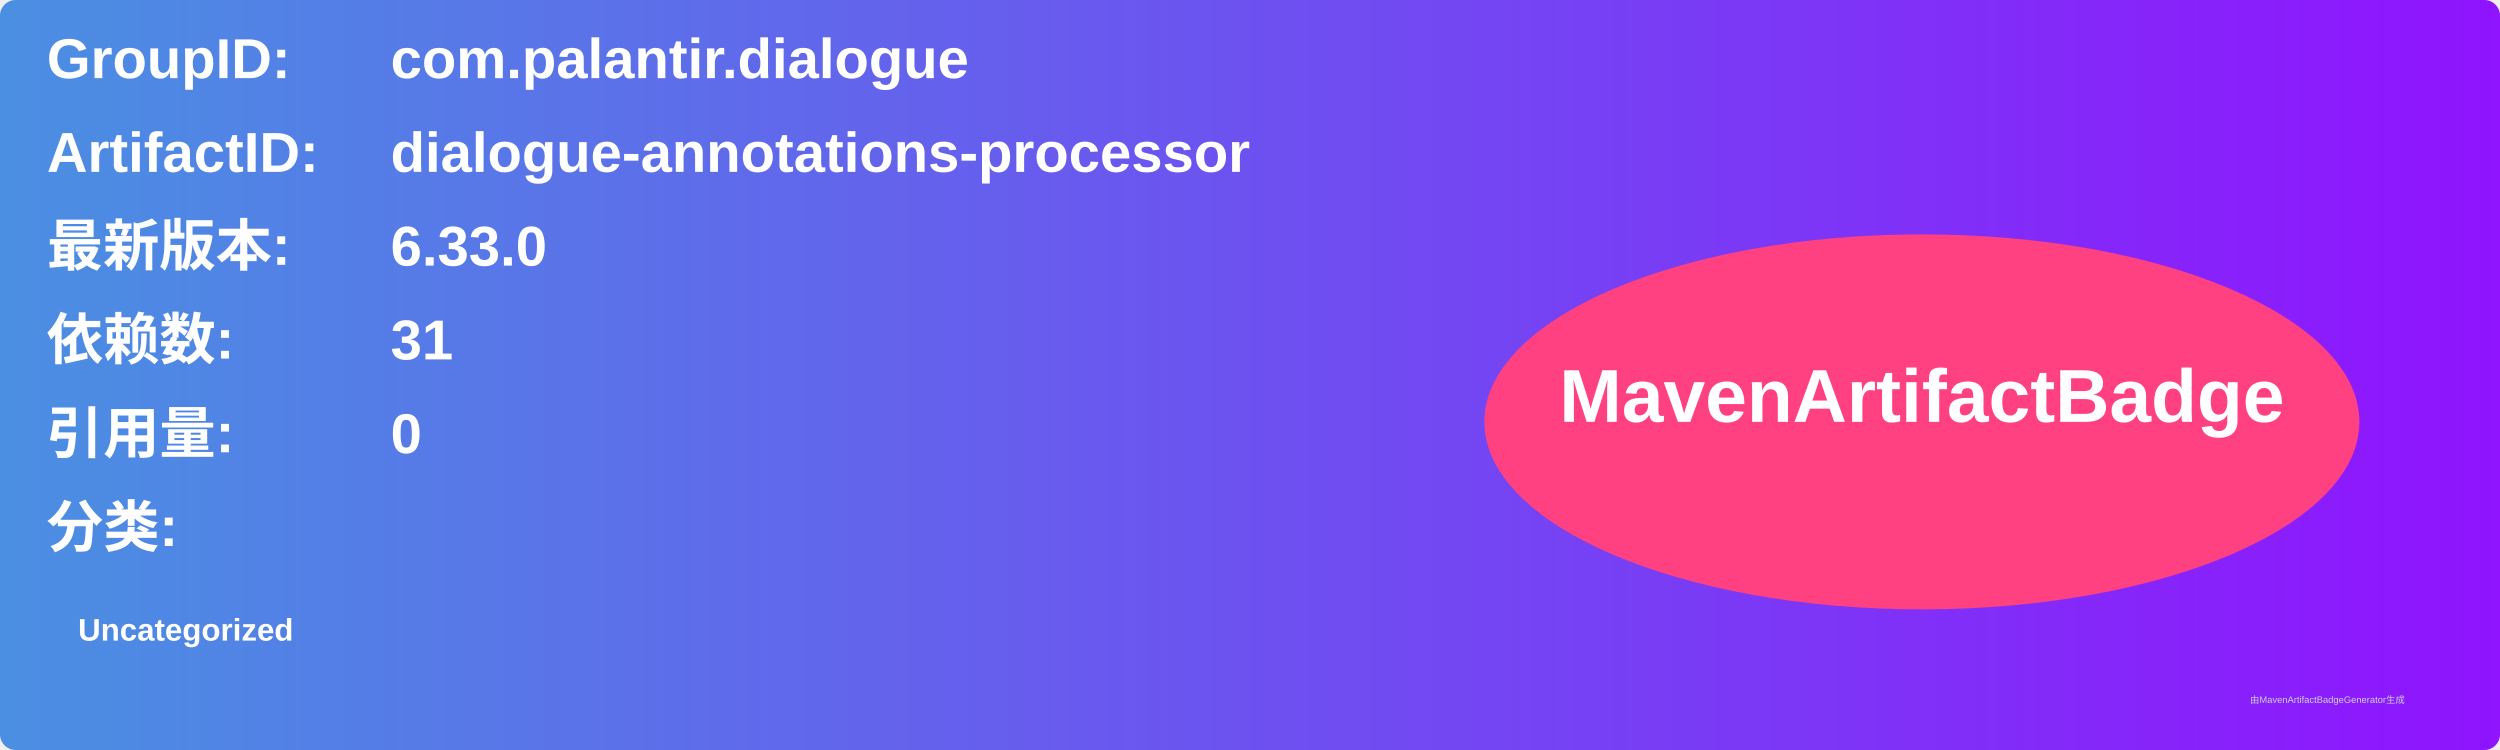
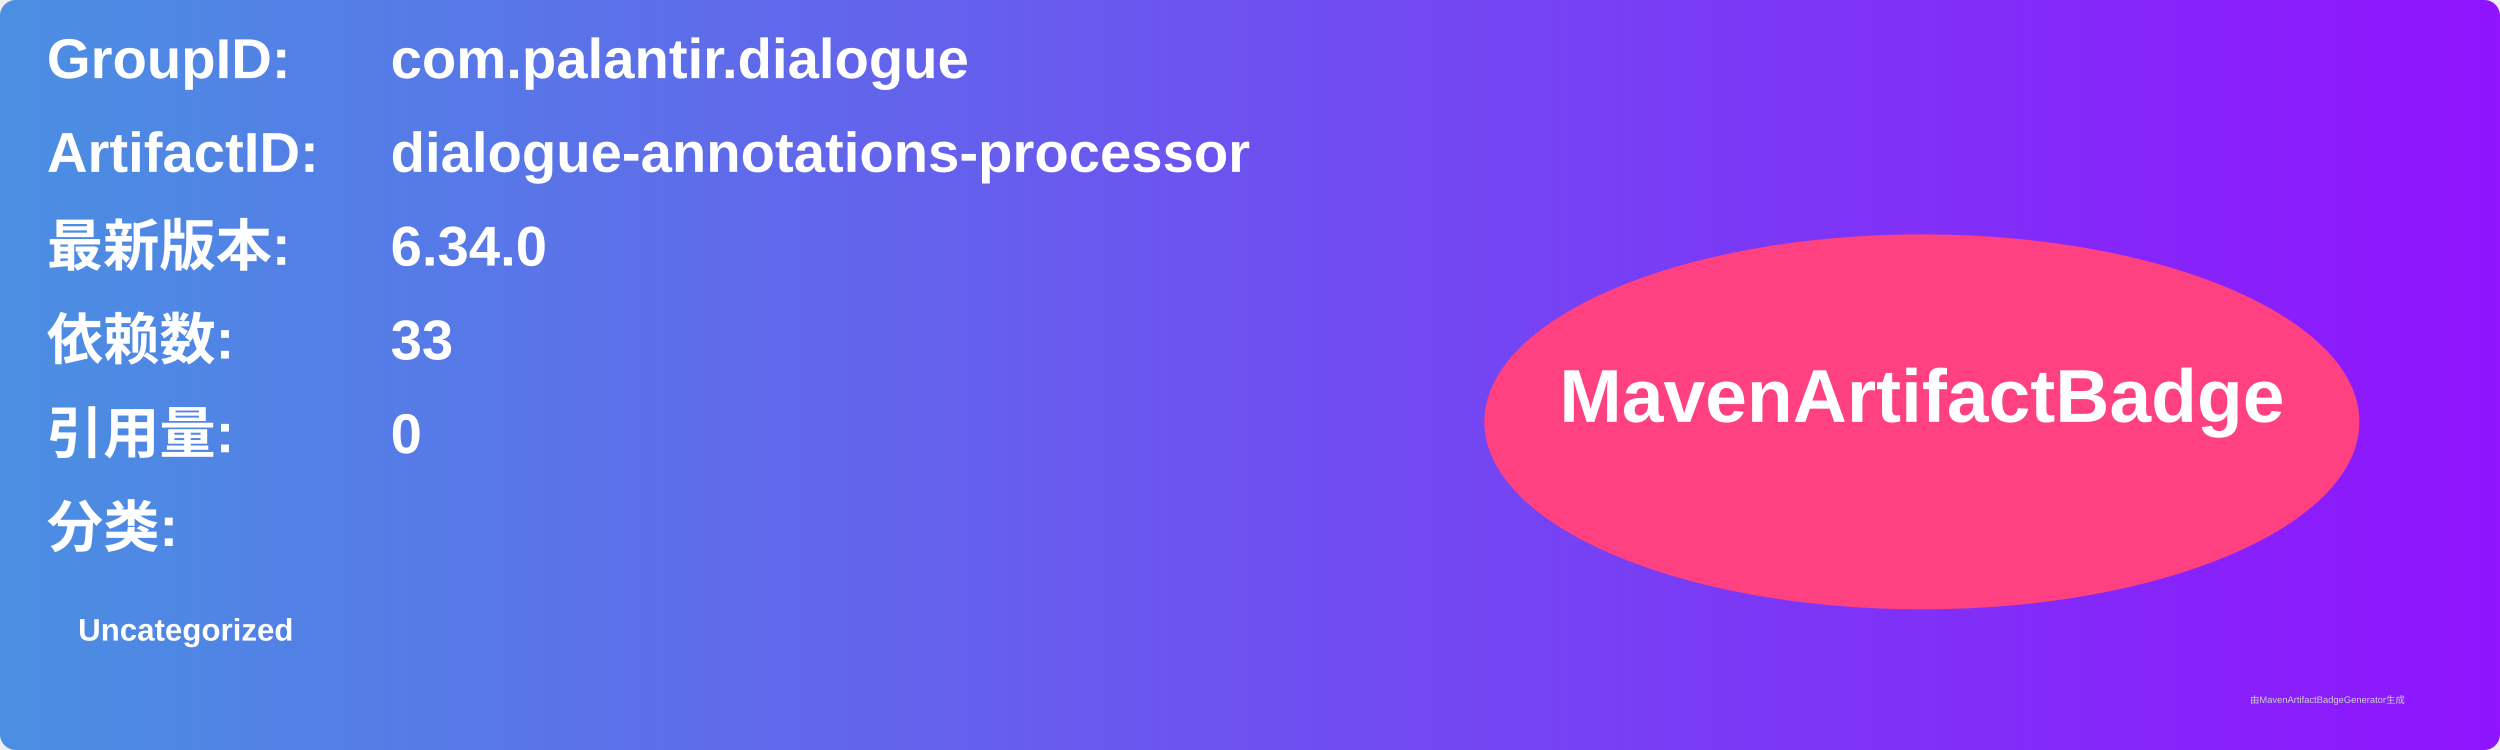
<svg xmlns="http://www.w3.org/2000/svg" width="800" height="240" viewBox="0 0 800 240">
  <linearGradient id="grad" x1="0%" y1="0%" x2="100%" y2="0%">
    <stop offset="0%" stop-color="#4a90e2" />
    <stop offset="100%" stop-color="#9013fe" />
  </linearGradient>
  <rect width="100%" height="100%" rx="5" ry="5" fill="url(#grad)" />
  <g transform="translate(15, 15)">
    <text x="0" y="10" font-family="Arial" font-size="18" fill="white" font-weight="bold" width="260">GroupID:</text>
    <text x="110" y="10" font-family="Arial" font-size="18" fill="white" font-weight="bold" width="460">com.palantir.dialogue</text>
    <text x="0" y="40" font-family="Arial" font-size="18" fill="white" font-weight="bold" width="260">ArtifactID:</text>
    <text x="110" y="40" font-family="Arial" font-size="18" fill="white" font-weight="bold" width="460">dialogue-annotations-processor</text>
    <text x="0" y="70" font-family="Arial" font-size="18" fill="white" font-weight="bold">最新版本:</text>
    <text x="110" y="70" font-family="Arial" font-size="18" fill="white" font-weight="bold">
-       <tspan font-weight="bold">6.33.0</tspan>
+       <tspan font-weight="bold">6.34.0</tspan>
    </text>
    <text x="0" y="100" font-family="Arial" font-size="18" fill="white" font-weight="bold">依赖数: </text>
    <text x="110" y="100" font-family="Arial" font-size="18" fill="white">
-       <tspan font-weight="bold">31</tspan>
+       <tspan font-weight="bold">33</tspan>
    </text>
    <text x="0" y="130" font-family="Arial" font-size="18" fill="white" font-weight="bold">引用量: </text>
    <text x="110" y="130" font-family="Arial" font-size="18" fill="white">
      <tspan font-weight="bold">0</tspan>
    </text>
    <text x="0" y="160" font-family="Arial" font-size="18" fill="white" font-weight="bold">分类:</text>
    <text x="10" y="190" font-family="Arial" font-size="10" fill="white">
      <tspan font-weight="bold">Uncategorized</tspan>
    </text>
    <ellipse cx="600" cy="120" rx="140" ry="60" fill="#ff4081" />
    <text x="600" y="120" text-anchor="middle" font-family="Arial" font-size="24" fill="white" font-weight="bold">MavenArtifactBadge</text>
  </g>
  <text x="720" y="225" font-family="Arial" font-size="3" fill="#d0d0d0">由MavenArtifactBadgeGenerator生成</text>
</svg>
